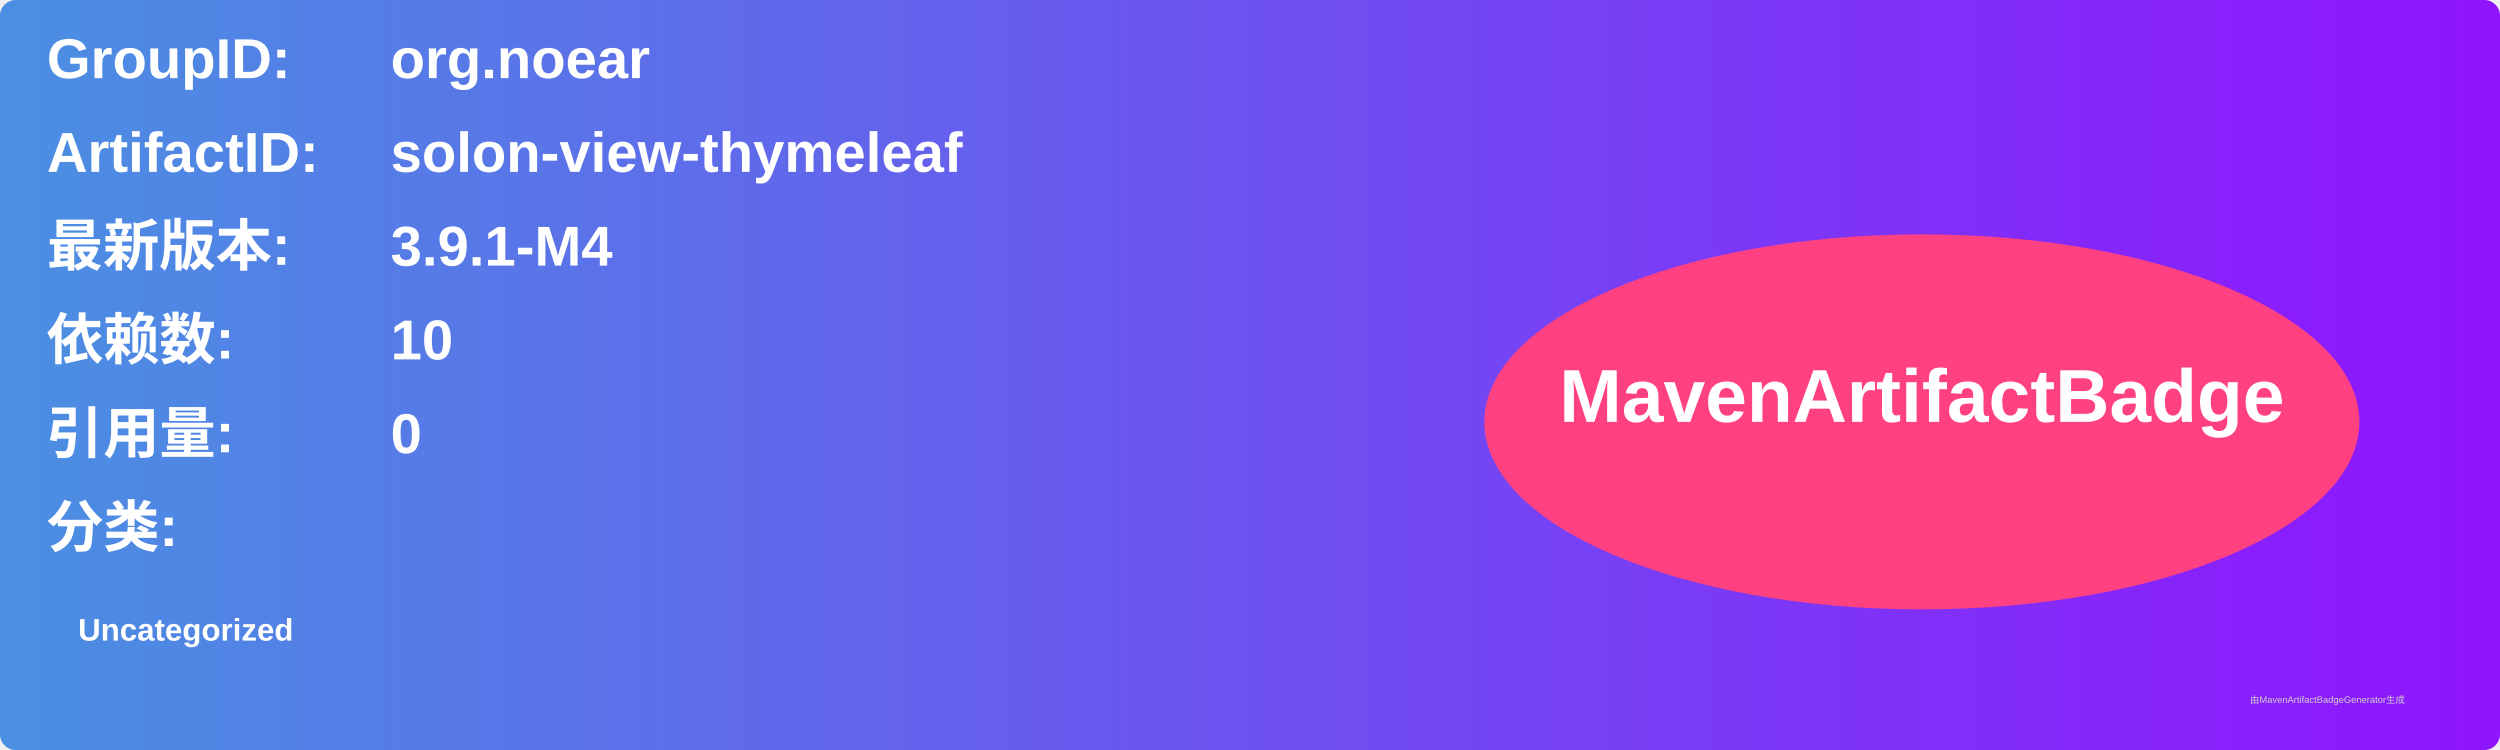
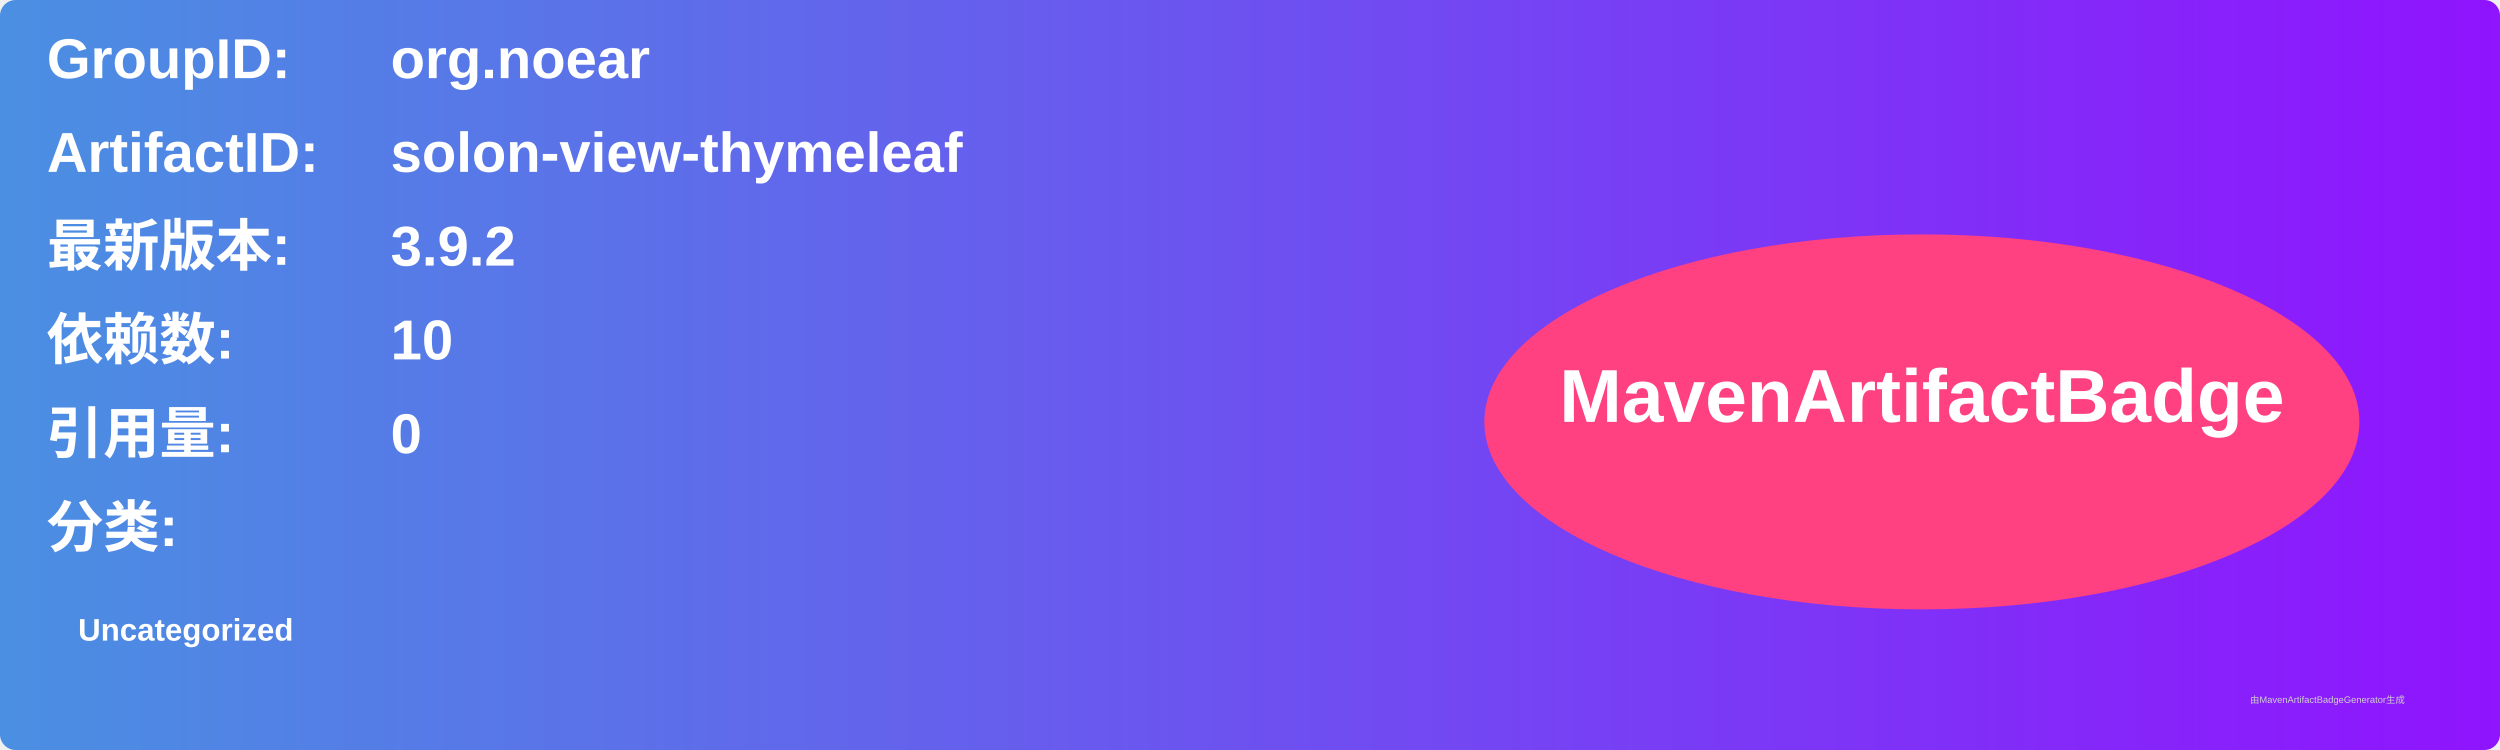
<svg xmlns="http://www.w3.org/2000/svg" width="800" height="240" viewBox="0 0 800 240">
  <linearGradient id="grad" x1="0%" y1="0%" x2="100%" y2="0%">
    <stop offset="0%" stop-color="#4a90e2" />
    <stop offset="100%" stop-color="#9013fe" />
  </linearGradient>
  <rect width="100%" height="100%" rx="5" ry="5" fill="url(#grad)" />
  <g transform="translate(15, 15)">
    <text x="0" y="10" font-family="Arial" font-size="18" fill="white" font-weight="bold" width="260">GroupID:</text>
    <text x="110" y="10" font-family="Arial" font-size="18" fill="white" font-weight="bold" width="460">org.noear</text>
    <text x="0" y="40" font-family="Arial" font-size="18" fill="white" font-weight="bold" width="260">ArtifactID:</text>
    <text x="110" y="40" font-family="Arial" font-size="18" fill="white" font-weight="bold" width="460">solon-view-thymeleaf</text>
    <text x="0" y="70" font-family="Arial" font-size="18" fill="white" font-weight="bold">最新版本:</text>
    <text x="110" y="70" font-family="Arial" font-size="18" fill="white" font-weight="bold">
-       <tspan font-weight="bold">3.9.1-M4</tspan>
+       <tspan font-weight="bold">3.9.2</tspan>
    </text>
    <text x="0" y="100" font-family="Arial" font-size="18" fill="white" font-weight="bold">依赖数: </text>
    <text x="110" y="100" font-family="Arial" font-size="18" fill="white">
      <tspan font-weight="bold">10</tspan>
    </text>
    <text x="0" y="130" font-family="Arial" font-size="18" fill="white" font-weight="bold">引用量: </text>
    <text x="110" y="130" font-family="Arial" font-size="18" fill="white">
      <tspan font-weight="bold">0</tspan>
    </text>
    <text x="0" y="160" font-family="Arial" font-size="18" fill="white" font-weight="bold">分类:</text>
    <text x="10" y="190" font-family="Arial" font-size="10" fill="white">
      <tspan font-weight="bold">Uncategorized</tspan>
    </text>
    <ellipse cx="600" cy="120" rx="140" ry="60" fill="#ff4081" />
    <text x="600" y="120" text-anchor="middle" font-family="Arial" font-size="24" fill="white" font-weight="bold">MavenArtifactBadge</text>
  </g>
  <text x="720" y="225" font-family="Arial" font-size="3" fill="#d0d0d0">由MavenArtifactBadgeGenerator生成</text>
</svg>
